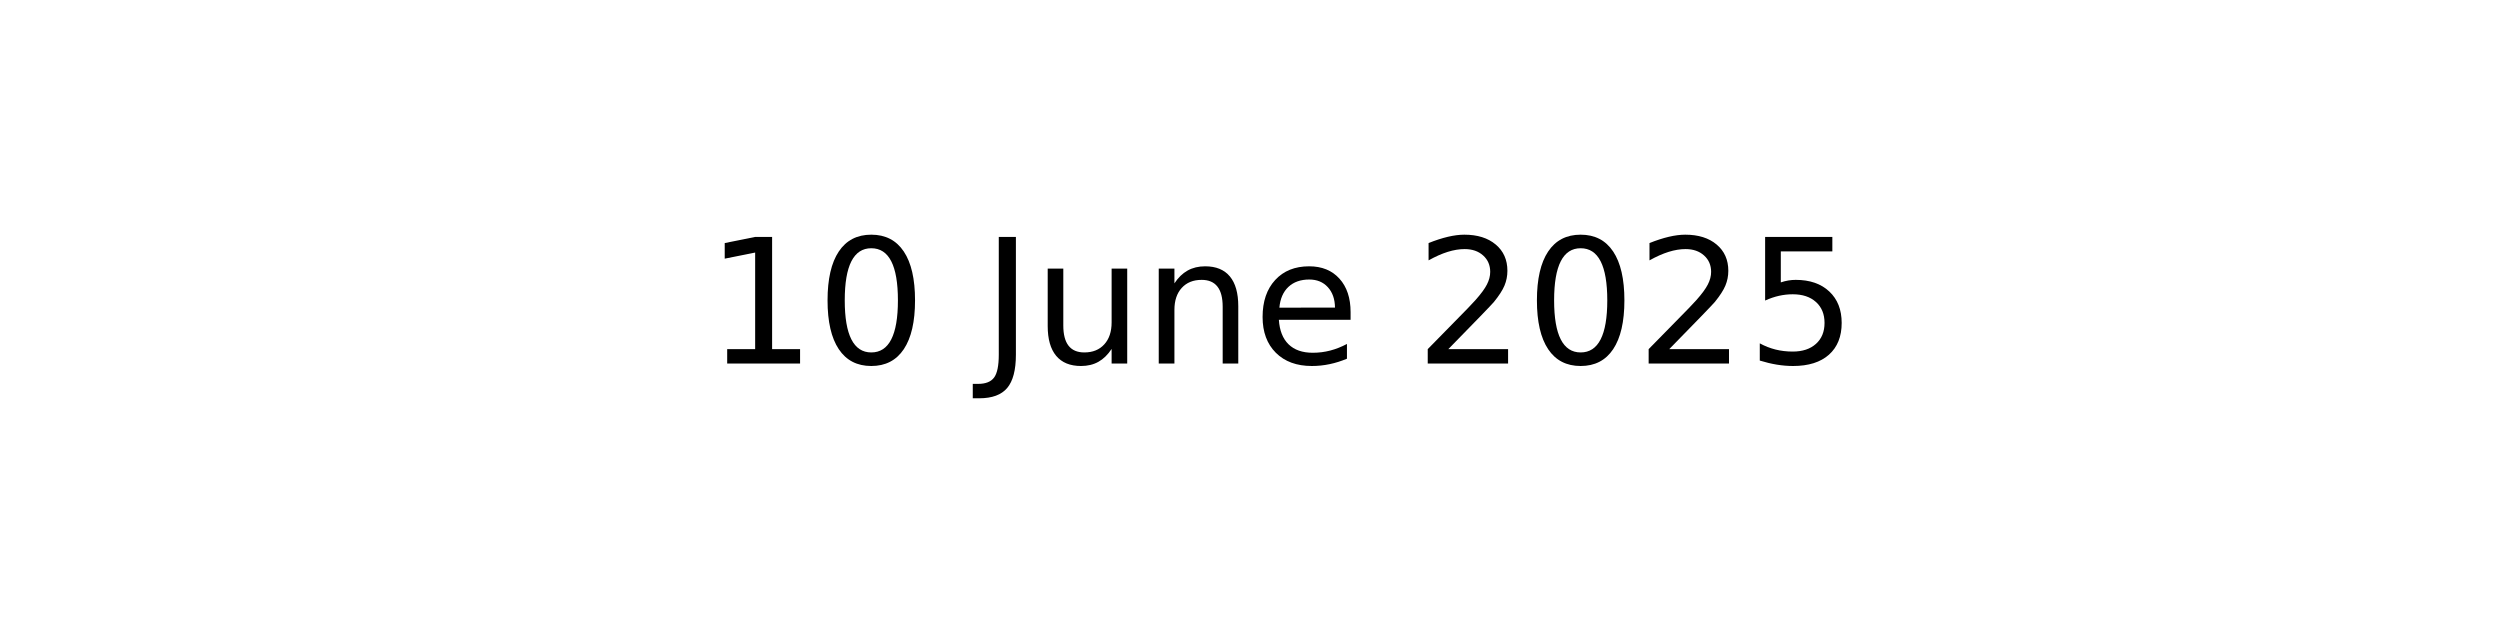
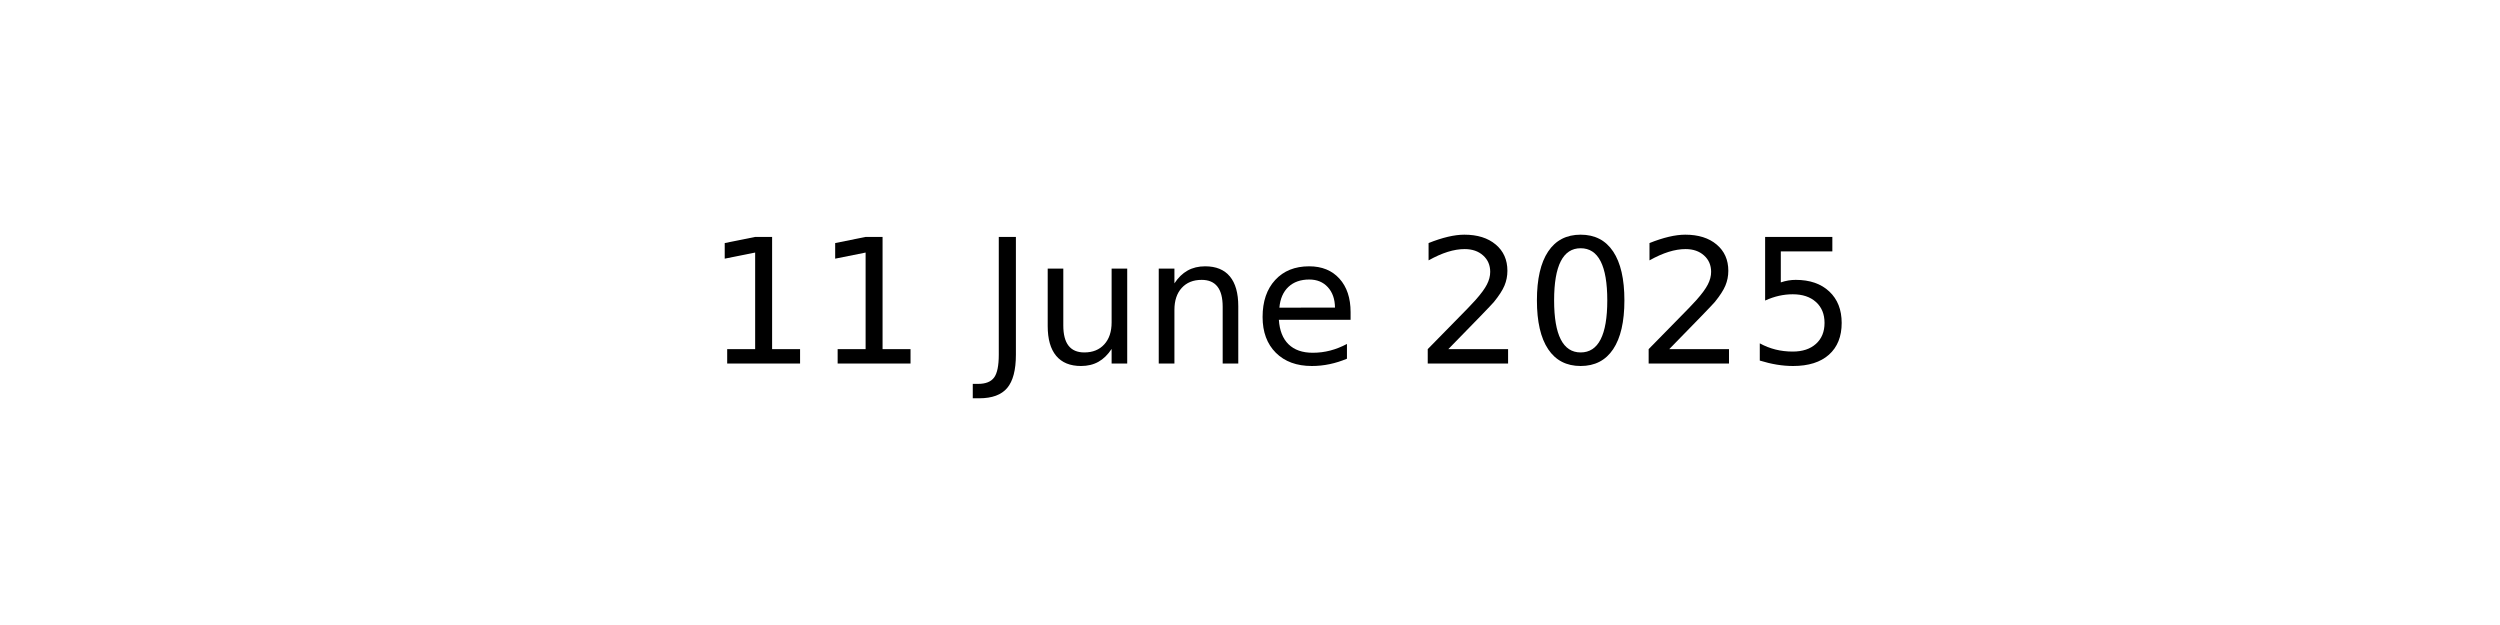
<svg xmlns="http://www.w3.org/2000/svg" xmlns:xlink="http://www.w3.org/1999/xlink" width="144pt" height="36pt" viewBox="0 0 144 36" version="1.1">
  <defs>
    <style type="text/css">*{stroke-linejoin: round; stroke-linecap: butt}</style>
  </defs>
  <g id="figure_1">
    <g id="axes_1">
      <g id="text_1">
        <g transform="translate(40.64531 20.93937) scale(0.1 -0.1)">
          <defs>
            <path id="DejaVuSans-31" d="M 794 531  L 1825 531  L 1825 4091  L 703 3866  L 703 4441  L 1819 4666  L 2450 4666  L 2450 531  L 3481 531  L 3481 0  L 794 0  L 794 531  z " transform="scale(0.015625)" />
-             <path id="DejaVuSans-30" d="M 2034 4250  Q 1547 4250 1301 3770  Q 1056 3291 1056 2328  Q 1056 1369 1301 889  Q 1547 409 2034 409  Q 2525 409 2770 889  Q 3016 1369 3016 2328  Q 3016 3291 2770 3770  Q 2525 4250 2034 4250  z M 2034 4750  Q 2819 4750 3233 4129  Q 3647 3509 3647 2328  Q 3647 1150 3233 529  Q 2819 -91 2034 -91  Q 1250 -91 836 529  Q 422 1150 422 2328  Q 422 3509 836 4129  Q 1250 4750 2034 4750  z " transform="scale(0.015625)" />
            <path id="DejaVuSans-20" transform="scale(0.015625)" />
            <path id="DejaVuSans-4a" d="M 628 4666  L 1259 4666  L 1259 325  Q 1259 -519 939 -900  Q 619 -1281 -91 -1281  L -331 -1281  L -331 -750  L -134 -750  Q 284 -750 456 -515  Q 628 -281 628 325  L 628 4666  z " transform="scale(0.015625)" />
            <path id="DejaVuSans-75" d="M 544 1381  L 544 3500  L 1119 3500  L 1119 1403  Q 1119 906 1312 657  Q 1506 409 1894 409  Q 2359 409 2629 706  Q 2900 1003 2900 1516  L 2900 3500  L 3475 3500  L 3475 0  L 2900 0  L 2900 538  Q 2691 219 2414 64  Q 2138 -91 1772 -91  Q 1169 -91 856 284  Q 544 659 544 1381  z M 1991 3584  L 1991 3584  z " transform="scale(0.015625)" />
            <path id="DejaVuSans-6e" d="M 3513 2113  L 3513 0  L 2938 0  L 2938 2094  Q 2938 2591 2744 2837  Q 2550 3084 2163 3084  Q 1697 3084 1428 2787  Q 1159 2491 1159 1978  L 1159 0  L 581 0  L 581 3500  L 1159 3500  L 1159 2956  Q 1366 3272 1645 3428  Q 1925 3584 2291 3584  Q 2894 3584 3203 3211  Q 3513 2838 3513 2113  z " transform="scale(0.015625)" />
            <path id="DejaVuSans-65" d="M 3597 1894  L 3597 1613  L 953 1613  Q 991 1019 1311 708  Q 1631 397 2203 397  Q 2534 397 2845 478  Q 3156 559 3463 722  L 3463 178  Q 3153 47 2828 -22  Q 2503 -91 2169 -91  Q 1331 -91 842 396  Q 353 884 353 1716  Q 353 2575 817 3079  Q 1281 3584 2069 3584  Q 2775 3584 3186 3129  Q 3597 2675 3597 1894  z M 3022 2063  Q 3016 2534 2758 2815  Q 2500 3097 2075 3097  Q 1594 3097 1305 2825  Q 1016 2553 972 2059  L 3022 2063  z " transform="scale(0.015625)" />
            <path id="DejaVuSans-32" d="M 1228 531  L 3431 531  L 3431 0  L 469 0  L 469 531  Q 828 903 1448 1529  Q 2069 2156 2228 2338  Q 2531 2678 2651 2914  Q 2772 3150 2772 3378  Q 2772 3750 2511 3984  Q 2250 4219 1831 4219  Q 1534 4219 1204 4116  Q 875 4013 500 3803  L 500 4441  Q 881 4594 1212 4672  Q 1544 4750 1819 4750  Q 2544 4750 2975 4387  Q 3406 4025 3406 3419  Q 3406 3131 3298 2873  Q 3191 2616 2906 2266  Q 2828 2175 2409 1742  Q 1991 1309 1228 531  z " transform="scale(0.015625)" />
+             <path id="DejaVuSans-30" d="M 2034 4250  Q 1547 4250 1301 3770  Q 1056 3291 1056 2328  Q 1056 1369 1301 889  Q 1547 409 2034 409  Q 2525 409 2770 889  Q 3016 1369 3016 2328  Q 3016 3291 2770 3770  Q 2525 4250 2034 4250  z M 2034 4750  Q 2819 4750 3233 4129  Q 3647 3509 3647 2328  Q 3647 1150 3233 529  Q 2819 -91 2034 -91  Q 1250 -91 836 529  Q 422 1150 422 2328  Q 422 3509 836 4129  Q 1250 4750 2034 4750  z " transform="scale(0.015625)" />
            <path id="DejaVuSans-35" d="M 691 4666  L 3169 4666  L 3169 4134  L 1269 4134  L 1269 2991  Q 1406 3038 1543 3061  Q 1681 3084 1819 3084  Q 2600 3084 3056 2656  Q 3513 2228 3513 1497  Q 3513 744 3044 326  Q 2575 -91 1722 -91  Q 1428 -91 1123 -41  Q 819 9 494 109  L 494 744  Q 775 591 1075 516  Q 1375 441 1709 441  Q 2250 441 2565 725  Q 2881 1009 2881 1497  Q 2881 1984 2565 2268  Q 2250 2553 1709 2553  Q 1456 2553 1204 2497  Q 953 2441 691 2322  L 691 4666  z " transform="scale(0.015625)" />
          </defs>
          <use xlink:href="#DejaVuSans-31" />
-           <use xlink:href="#DejaVuSans-30" x="63.623" />
+           <use xlink:href="#DejaVuSans-31" x="63.623" />
          <use xlink:href="#DejaVuSans-20" x="127.246" />
          <use xlink:href="#DejaVuSans-4a" x="159.033" />
          <use xlink:href="#DejaVuSans-75" x="188.525" />
          <use xlink:href="#DejaVuSans-6e" x="251.904" />
          <use xlink:href="#DejaVuSans-65" x="315.283" />
          <use xlink:href="#DejaVuSans-20" x="376.807" />
          <use xlink:href="#DejaVuSans-32" x="408.594" />
          <use xlink:href="#DejaVuSans-30" x="472.217" />
          <use xlink:href="#DejaVuSans-32" x="535.84" />
          <use xlink:href="#DejaVuSans-35" x="599.463" />
        </g>
      </g>
    </g>
  </g>
</svg>
